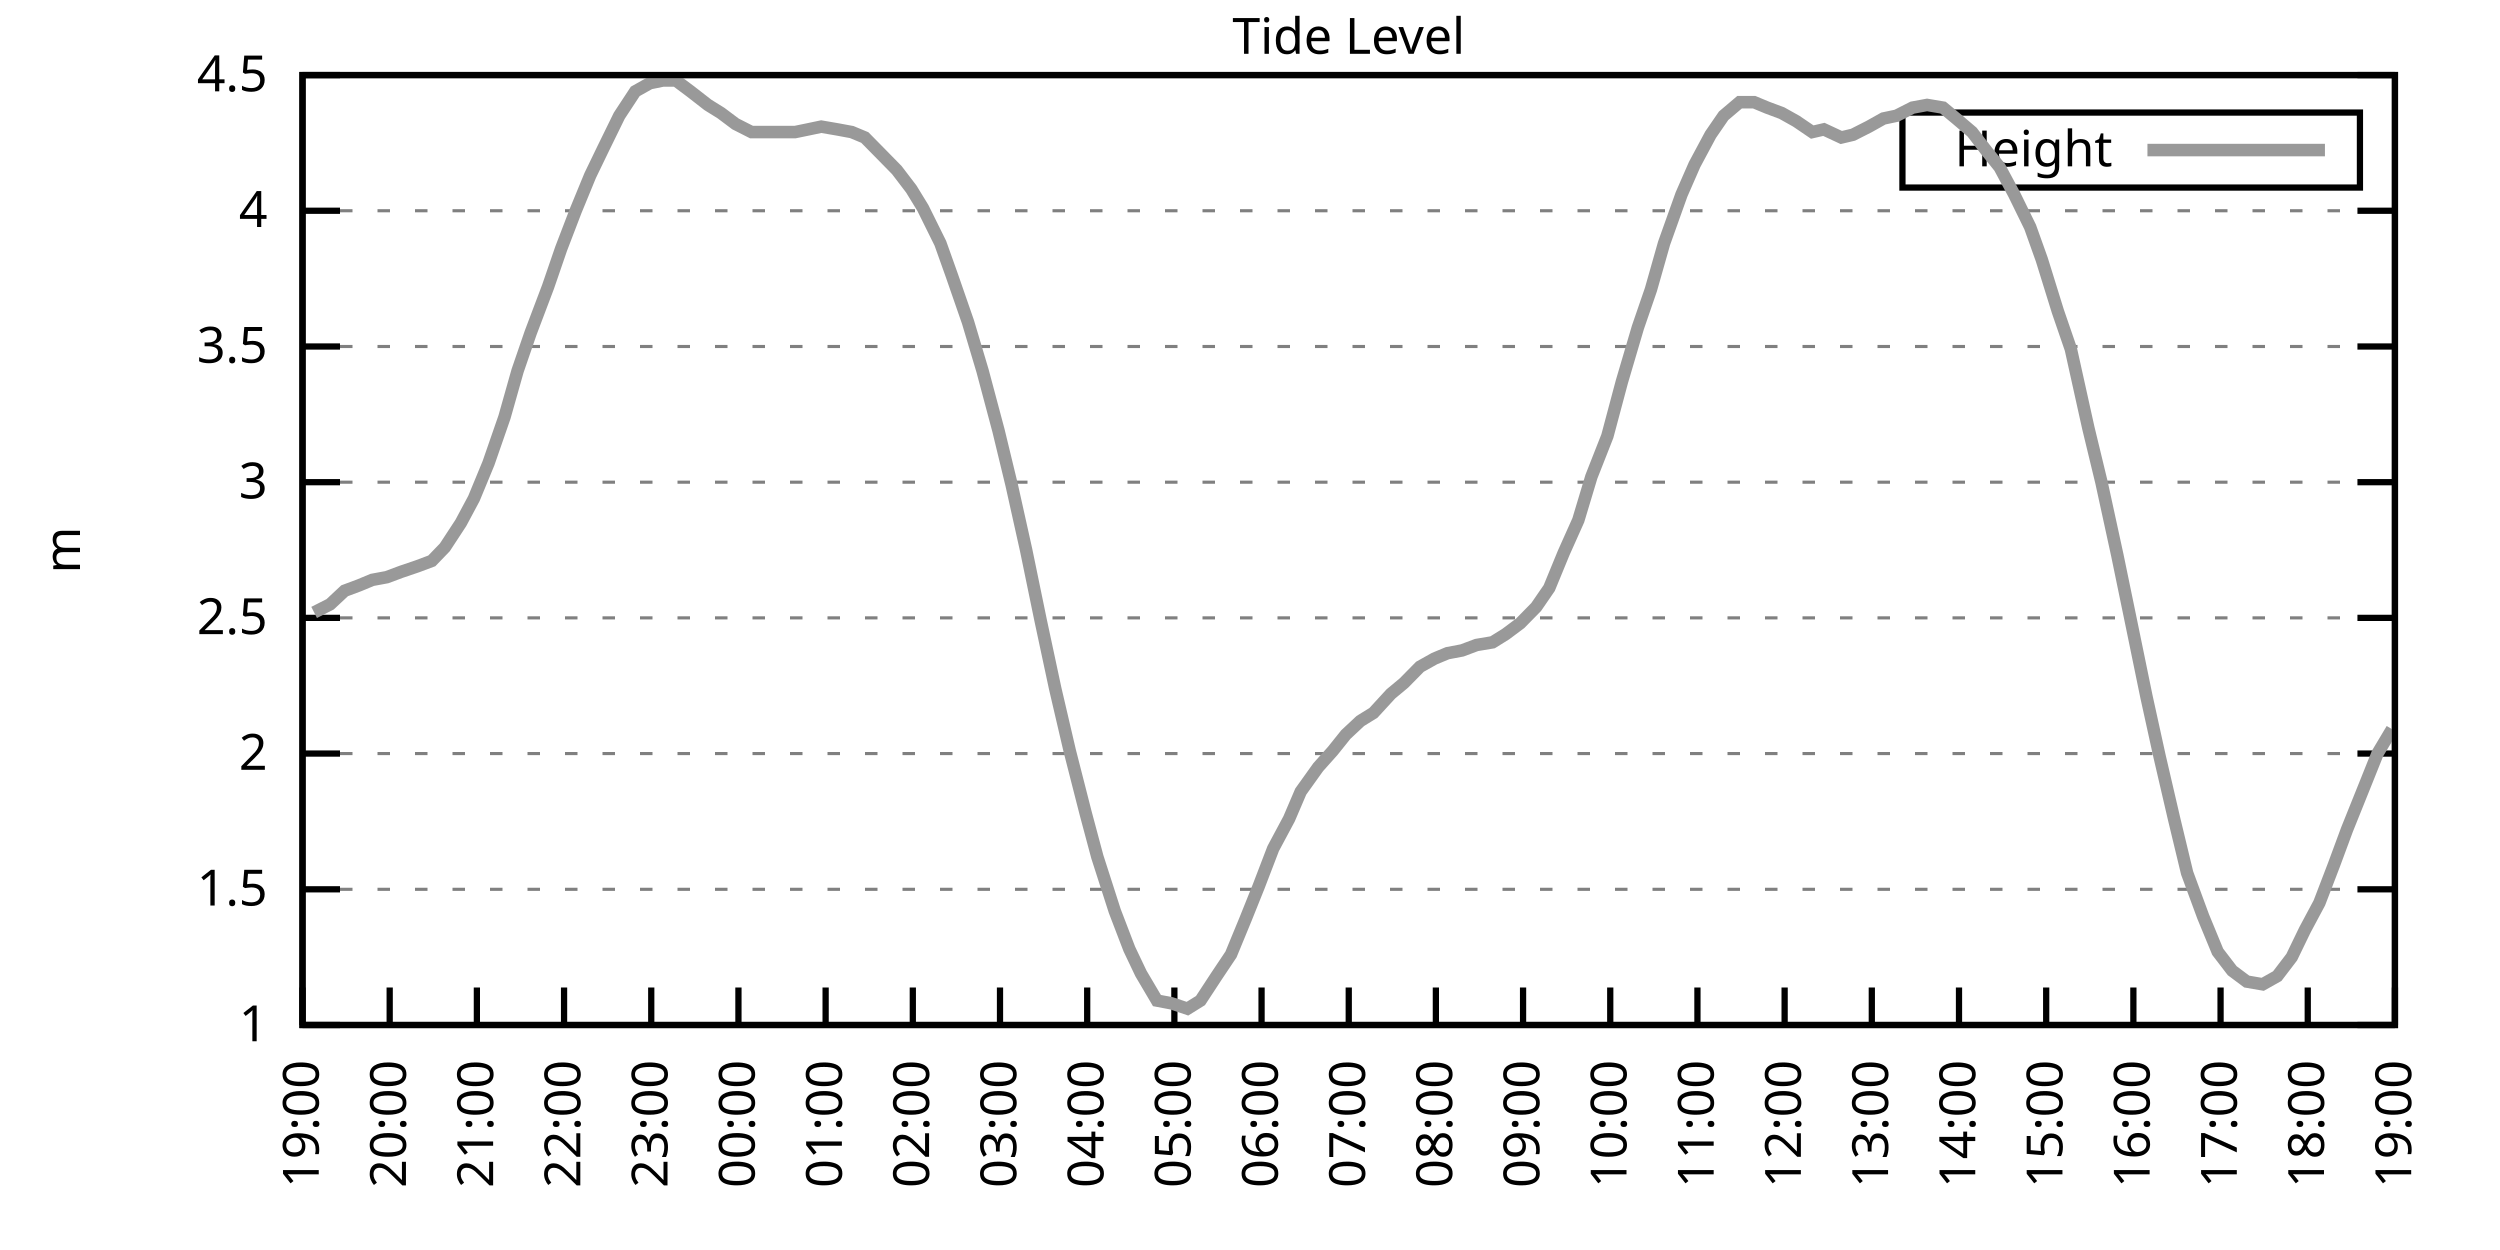
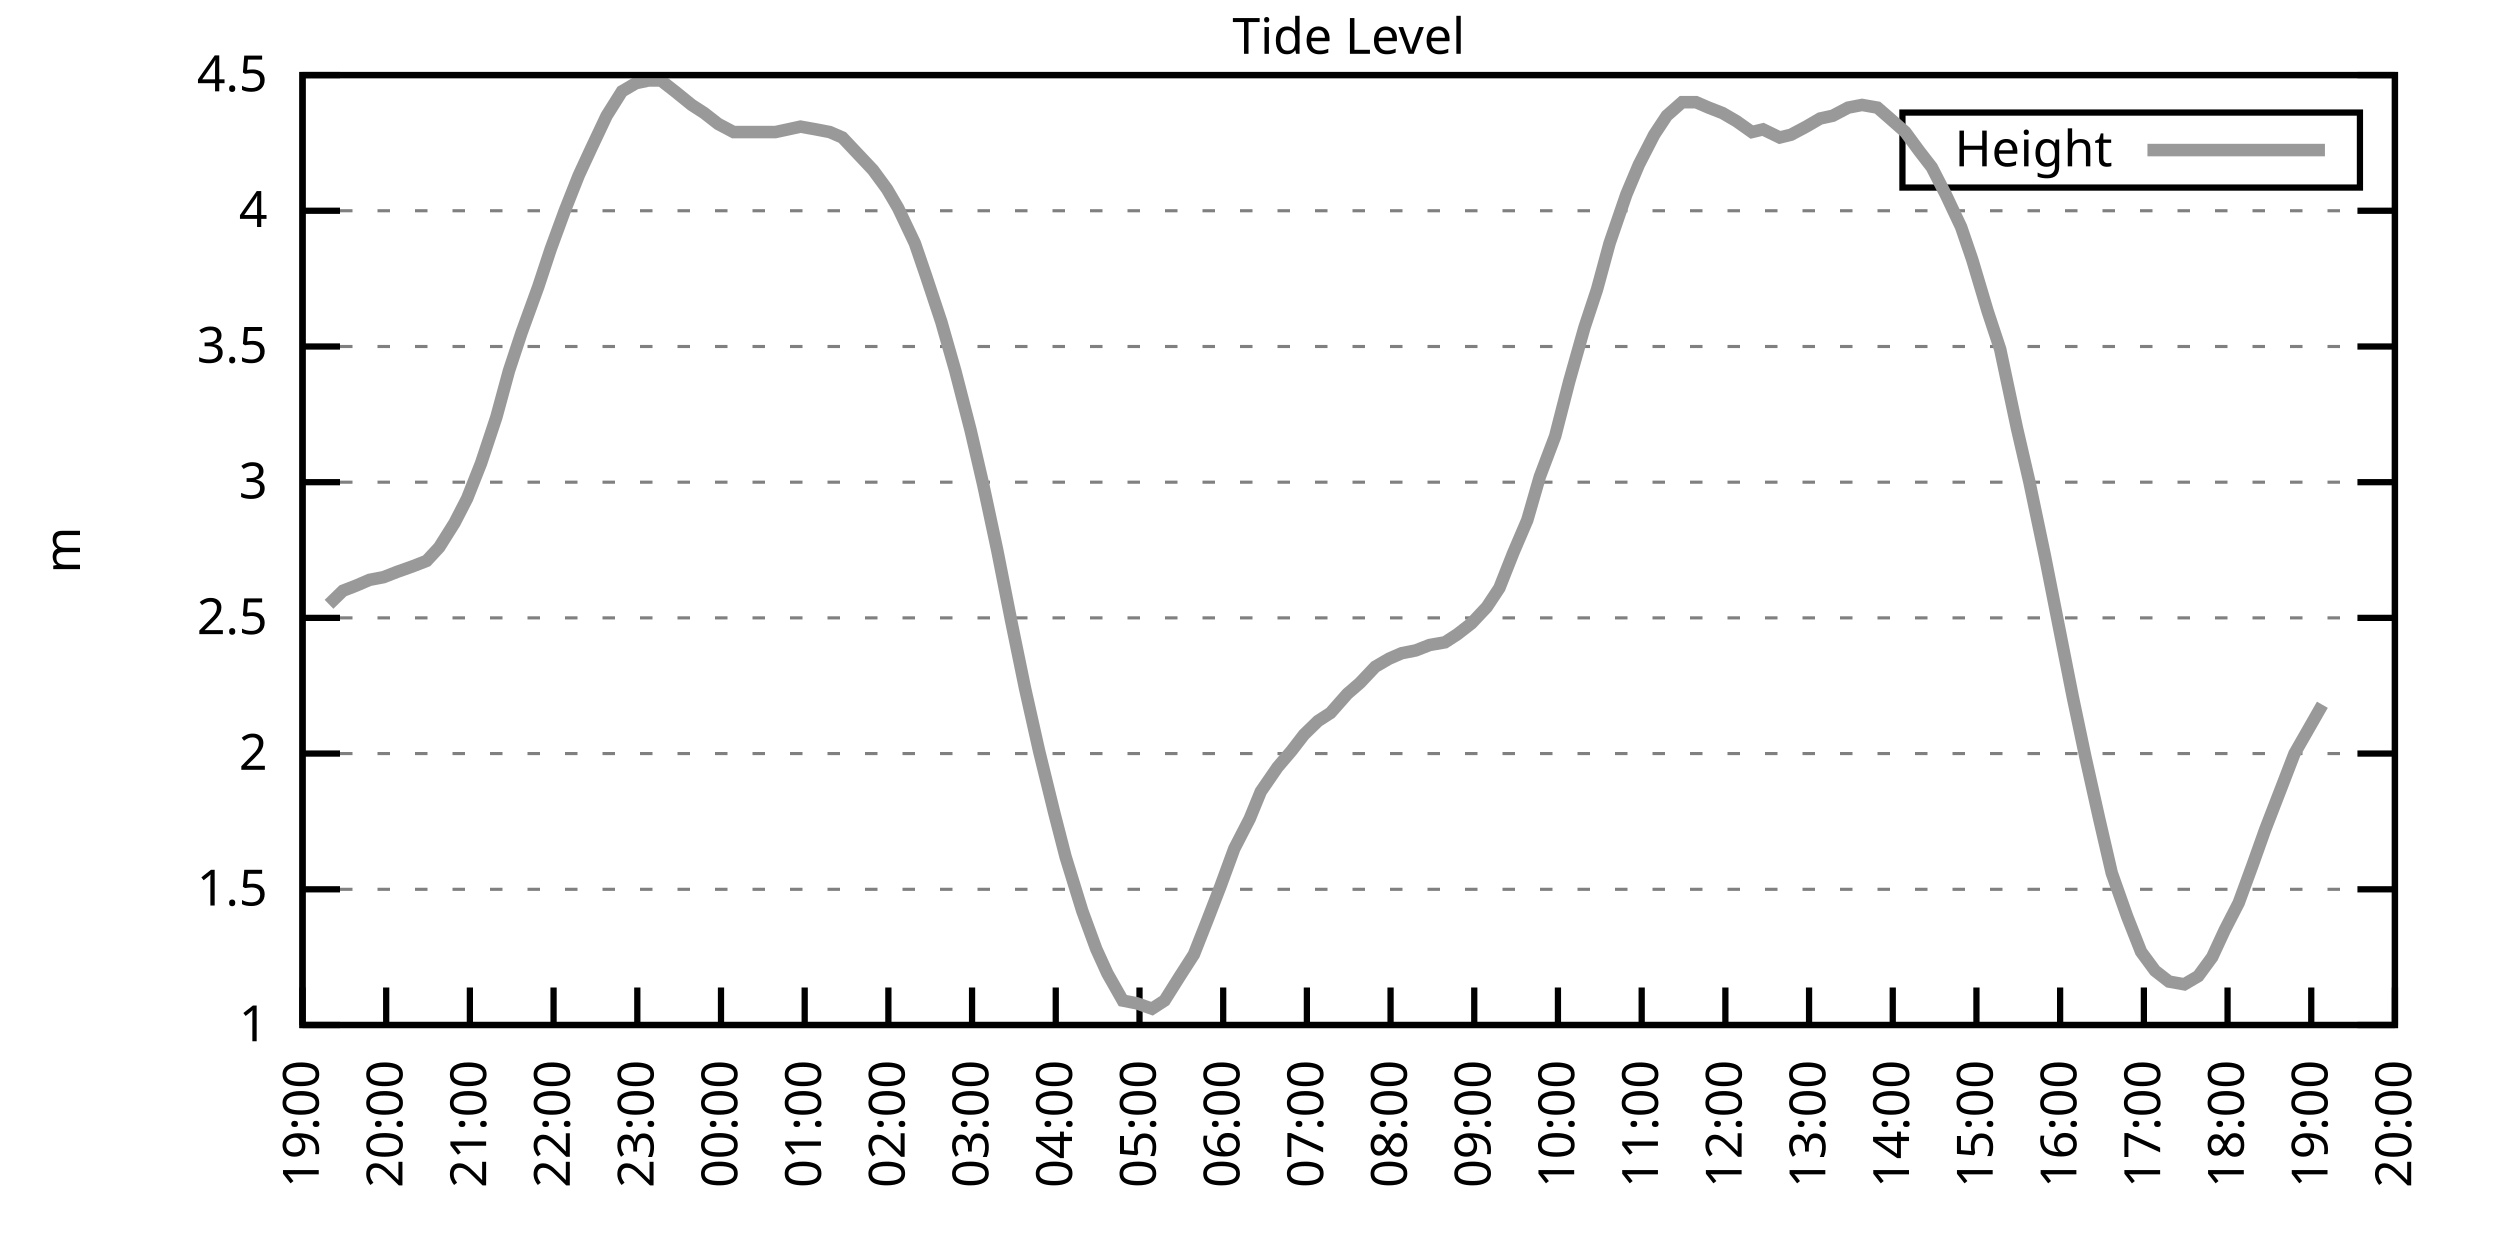
<svg xmlns="http://www.w3.org/2000/svg" xmlns:xlink="http://www.w3.org/1999/xlink" width="400" height="200" viewBox="0 0 400 200">
  <g id="gnuplot_canvas">
    <rect x="0" y="0" width="400" height="200" fill="none" />
    <defs>
      <circle id="gpDot" r="0.5" stroke-width="0.5" stroke="currentColor" />
      <path id="gpPt0" stroke-width="0.333" stroke="currentColor" d="M-1,0 h2 M0,-1 v2" />
      <path id="gpPt1" stroke-width="0.333" stroke="currentColor" d="M-1,-1 L1,1 M1,-1 L-1,1" />
      <path id="gpPt2" stroke-width="0.333" stroke="currentColor" d="M-1,0 L1,0 M0,-1 L0,1 M-1,-1 L1,1 M-1,1 L1,-1" />
      <rect id="gpPt3" stroke-width="0.333" stroke="currentColor" x="-1" y="-1" width="2" height="2" />
      <rect id="gpPt4" stroke-width="0.333" stroke="currentColor" fill="currentColor" x="-1" y="-1" width="2" height="2" />
      <circle id="gpPt5" stroke-width="0.333" stroke="currentColor" cx="0" cy="0" r="1" />
      <use xlink:href="#gpPt5" id="gpPt6" fill="currentColor" stroke="none" />
      <path id="gpPt7" stroke-width="0.333" stroke="currentColor" d="M0,-1.33 L-1.33,0.67 L1.33,0.67 z" />
      <use xlink:href="#gpPt7" id="gpPt8" fill="currentColor" stroke="none" />
      <use xlink:href="#gpPt7" id="gpPt9" stroke="currentColor" transform="rotate(180)" />
      <use xlink:href="#gpPt9" id="gpPt10" fill="currentColor" stroke="none" />
      <use xlink:href="#gpPt3" id="gpPt11" stroke="currentColor" transform="rotate(45)" />
      <use xlink:href="#gpPt11" id="gpPt12" fill="currentColor" stroke="none" />
      <path id="gpPt13" stroke-width="0.333" stroke="currentColor" d="M0,1.330 L1.265,0.411 L0.782,-1.067 L-0.782,-1.076 L-1.265,0.411 z" />
      <use xlink:href="#gpPt13" id="gpPt14" fill="currentColor" stroke="none" />
      <filter id="textbox" filterUnits="objectBoundingBox" x="0" y="0" height="1" width="1">
        <feFlood flood-color="white" flood-opacity="1" result="bgnd" />
        <feComposite in="SourceGraphic" in2="bgnd" operator="atop" />
      </filter>
      <filter id="greybox" filterUnits="objectBoundingBox" x="0" y="0" height="1" width="1">
        <feFlood flood-color="lightgrey" flood-opacity="1" result="grey" />
        <feComposite in="SourceGraphic" in2="grey" operator="atop" />
      </filter>
    </defs>
    <g fill="none" color="white" stroke="currentColor" stroke-width="1.00" stroke-linecap="butt" stroke-linejoin="miter">
</g>
    <g fill="none" color="black" stroke="currentColor" stroke-width="1.00" stroke-linecap="butt" stroke-linejoin="miter">
      <g stroke="none" shape-rendering="crispEdges">
        <polygon fill="rgb(255, 255, 255)" points="48.40,164.00 383.18,164.00 383.18,12.02 48.40,12.02 " />
      </g>
    </g>
    <g fill="none" color="black" stroke="currentColor" stroke-width="1.00" stroke-linecap="butt" stroke-linejoin="miter">
</g>
    <g fill="none" color="black" stroke="black" stroke-width="0.50" stroke-linecap="butt" stroke-linejoin="miter">
</g>
    <g fill="none" color="gray" stroke="currentColor" stroke-width="0.50" stroke-linecap="butt" stroke-linejoin="miter">
      <path stroke="gray" stroke-dasharray="2,4" class="gridline" d="M48.40,164.00 L383.19,164.00  " />
    </g>
    <g fill="none" color="gray" stroke="gray" stroke-width="1.00" stroke-linecap="butt" stroke-linejoin="miter">
</g>
    <g fill="none" color="black" stroke="currentColor" stroke-width="1.00" stroke-linecap="butt" stroke-linejoin="miter">
      <path stroke="black" d="M48.40,164.00 L54.40,164.00 M383.19,164.00 L377.19,164.00  " />
      <g transform="translate(42.80,166.60)" stroke="none" fill="black" font-family="Sans" font-size="8.00" text-anchor="end">
        <text>
          <tspan font-family="Sans"> 1</tspan>
        </text>
      </g>
    </g>
    <g fill="none" color="black" stroke="currentColor" stroke-width="1.00" stroke-linecap="butt" stroke-linejoin="miter">
</g>
    <g fill="none" color="black" stroke="black" stroke-width="0.50" stroke-linecap="butt" stroke-linejoin="miter">
</g>
    <g fill="none" color="gray" stroke="currentColor" stroke-width="0.50" stroke-linecap="butt" stroke-linejoin="miter">
      <path stroke="gray" stroke-dasharray="2,4" class="gridline" d="M48.40,142.29 L383.19,142.29  " />
    </g>
    <g fill="none" color="gray" stroke="gray" stroke-width="1.00" stroke-linecap="butt" stroke-linejoin="miter">
</g>
    <g fill="none" color="black" stroke="currentColor" stroke-width="1.00" stroke-linecap="butt" stroke-linejoin="miter">
      <path stroke="black" d="M48.40,142.29 L54.40,142.29 M383.19,142.29 L377.19,142.29  " />
      <g transform="translate(42.80,144.89)" stroke="none" fill="black" font-family="Sans" font-size="8.00" text-anchor="end">
        <text>
          <tspan font-family="Sans"> 1.5</tspan>
        </text>
      </g>
    </g>
    <g fill="none" color="black" stroke="currentColor" stroke-width="1.00" stroke-linecap="butt" stroke-linejoin="miter">
</g>
    <g fill="none" color="black" stroke="black" stroke-width="0.50" stroke-linecap="butt" stroke-linejoin="miter">
</g>
    <g fill="none" color="gray" stroke="currentColor" stroke-width="0.50" stroke-linecap="butt" stroke-linejoin="miter">
      <path stroke="gray" stroke-dasharray="2,4" class="gridline" d="M48.40,120.57 L383.19,120.57  " />
    </g>
    <g fill="none" color="gray" stroke="gray" stroke-width="1.00" stroke-linecap="butt" stroke-linejoin="miter">
</g>
    <g fill="none" color="black" stroke="currentColor" stroke-width="1.00" stroke-linecap="butt" stroke-linejoin="miter">
      <path stroke="black" d="M48.40,120.57 L54.40,120.57 M383.19,120.57 L377.19,120.57  " />
      <g transform="translate(42.80,123.17)" stroke="none" fill="black" font-family="Sans" font-size="8.00" text-anchor="end">
        <text>
          <tspan font-family="Sans"> 2</tspan>
        </text>
      </g>
    </g>
    <g fill="none" color="black" stroke="currentColor" stroke-width="1.00" stroke-linecap="butt" stroke-linejoin="miter">
</g>
    <g fill="none" color="black" stroke="black" stroke-width="0.50" stroke-linecap="butt" stroke-linejoin="miter">
</g>
    <g fill="none" color="gray" stroke="currentColor" stroke-width="0.50" stroke-linecap="butt" stroke-linejoin="miter">
      <path stroke="gray" stroke-dasharray="2,4" class="gridline" d="M48.40,98.86 L383.19,98.86  " />
    </g>
    <g fill="none" color="gray" stroke="gray" stroke-width="1.00" stroke-linecap="butt" stroke-linejoin="miter">
</g>
    <g fill="none" color="black" stroke="currentColor" stroke-width="1.00" stroke-linecap="butt" stroke-linejoin="miter">
      <path stroke="black" d="M48.40,98.86 L54.40,98.86 M383.19,98.86 L377.19,98.86  " />
      <g transform="translate(42.80,101.46)" stroke="none" fill="black" font-family="Sans" font-size="8.00" text-anchor="end">
        <text>
          <tspan font-family="Sans"> 2.5</tspan>
        </text>
      </g>
    </g>
    <g fill="none" color="black" stroke="currentColor" stroke-width="1.00" stroke-linecap="butt" stroke-linejoin="miter">
</g>
    <g fill="none" color="black" stroke="black" stroke-width="0.50" stroke-linecap="butt" stroke-linejoin="miter">
</g>
    <g fill="none" color="gray" stroke="currentColor" stroke-width="0.50" stroke-linecap="butt" stroke-linejoin="miter">
      <path stroke="gray" stroke-dasharray="2,4" class="gridline" d="M48.40,77.15 L383.19,77.15  " />
    </g>
    <g fill="none" color="gray" stroke="gray" stroke-width="1.00" stroke-linecap="butt" stroke-linejoin="miter">
</g>
    <g fill="none" color="black" stroke="currentColor" stroke-width="1.00" stroke-linecap="butt" stroke-linejoin="miter">
      <path stroke="black" d="M48.40,77.15 L54.40,77.15 M383.19,77.15 L377.19,77.15  " />
      <g transform="translate(42.80,79.75)" stroke="none" fill="black" font-family="Sans" font-size="8.00" text-anchor="end">
        <text>
          <tspan font-family="Sans"> 3</tspan>
        </text>
      </g>
    </g>
    <g fill="none" color="black" stroke="currentColor" stroke-width="1.00" stroke-linecap="butt" stroke-linejoin="miter">
</g>
    <g fill="none" color="black" stroke="black" stroke-width="0.50" stroke-linecap="butt" stroke-linejoin="miter">
</g>
    <g fill="none" color="gray" stroke="currentColor" stroke-width="0.50" stroke-linecap="butt" stroke-linejoin="miter">
      <path stroke="gray" stroke-dasharray="2,4" class="gridline" d="M48.40,55.44 L383.19,55.44  " />
    </g>
    <g fill="none" color="gray" stroke="gray" stroke-width="1.00" stroke-linecap="butt" stroke-linejoin="miter">
</g>
    <g fill="none" color="black" stroke="currentColor" stroke-width="1.00" stroke-linecap="butt" stroke-linejoin="miter">
      <path stroke="black" d="M48.40,55.44 L54.40,55.44 M383.19,55.44 L377.19,55.44  " />
      <g transform="translate(42.80,58.04)" stroke="none" fill="black" font-family="Sans" font-size="8.00" text-anchor="end">
        <text>
          <tspan font-family="Sans"> 3.5</tspan>
        </text>
      </g>
    </g>
    <g fill="none" color="black" stroke="currentColor" stroke-width="1.00" stroke-linecap="butt" stroke-linejoin="miter">
</g>
    <g fill="none" color="black" stroke="black" stroke-width="0.50" stroke-linecap="butt" stroke-linejoin="miter">
</g>
    <g fill="none" color="gray" stroke="currentColor" stroke-width="0.50" stroke-linecap="butt" stroke-linejoin="miter">
      <path stroke="gray" stroke-dasharray="2,4" class="gridline" d="M48.40,33.72 L383.19,33.72  " />
    </g>
    <g fill="none" color="gray" stroke="gray" stroke-width="1.00" stroke-linecap="butt" stroke-linejoin="miter">
</g>
    <g fill="none" color="black" stroke="currentColor" stroke-width="1.00" stroke-linecap="butt" stroke-linejoin="miter">
      <path stroke="black" d="M48.40,33.72 L54.40,33.72 M383.19,33.72 L377.19,33.72  " />
      <g transform="translate(42.80,36.32)" stroke="none" fill="black" font-family="Sans" font-size="8.00" text-anchor="end">
        <text>
          <tspan font-family="Sans"> 4</tspan>
        </text>
      </g>
    </g>
    <g fill="none" color="black" stroke="currentColor" stroke-width="1.00" stroke-linecap="butt" stroke-linejoin="miter">
</g>
    <g fill="none" color="black" stroke="black" stroke-width="0.50" stroke-linecap="butt" stroke-linejoin="miter">
</g>
    <g fill="none" color="gray" stroke="currentColor" stroke-width="0.50" stroke-linecap="butt" stroke-linejoin="miter">
      <path stroke="gray" stroke-dasharray="2,4" class="gridline" d="M48.40,12.01 L383.19,12.01  " />
    </g>
    <g fill="none" color="gray" stroke="gray" stroke-width="1.00" stroke-linecap="butt" stroke-linejoin="miter">
</g>
    <g fill="none" color="black" stroke="currentColor" stroke-width="1.00" stroke-linecap="butt" stroke-linejoin="miter">
      <path stroke="black" d="M48.40,12.01 L54.40,12.01 M383.19,12.01 L377.19,12.01  " />
      <g transform="translate(42.80,14.61)" stroke="none" fill="black" font-family="Sans" font-size="8.00" text-anchor="end">
        <text>
          <tspan font-family="Sans"> 4.5</tspan>
        </text>
      </g>
    </g>
    <g fill="none" color="black" stroke="currentColor" stroke-width="1.00" stroke-linecap="butt" stroke-linejoin="miter">
      <path stroke="black" d="M48.40,164.00 L48.40,158.00  " />
      <g transform="translate(51.00,169.60) rotate(270.00)" stroke="none" fill="black" font-family="Sans" font-size="8.00" text-anchor="end">
        <text>
          <tspan font-family="Sans">19:00</tspan>
        </text>
      </g>
    </g>
    <g fill="none" color="black" stroke="currentColor" stroke-width="1.00" stroke-linecap="butt" stroke-linejoin="miter">
-       <path stroke="black" d="M62.35,164.00 L62.35,158.00  " />
-       <g transform="translate(64.95,169.60) rotate(270.00)" stroke="none" fill="black" font-family="Sans" font-size="8.00" text-anchor="end">
+       <path stroke="black" d="M61.79,164.00 L61.79,158.00  " />
+       <g transform="translate(64.39,169.60) rotate(270.00)" stroke="none" fill="black" font-family="Sans" font-size="8.00" text-anchor="end">
        <text>
          <tspan font-family="Sans">20:00</tspan>
        </text>
      </g>
    </g>
    <g fill="none" color="black" stroke="currentColor" stroke-width="1.00" stroke-linecap="butt" stroke-linejoin="miter">
-       <path stroke="black" d="M76.30,164.00 L76.30,158.00  " />
-       <g transform="translate(78.90,169.60) rotate(270.00)" stroke="none" fill="black" font-family="Sans" font-size="8.00" text-anchor="end">
+       <path stroke="black" d="M75.18,164.00 L75.18,158.00  " />
+       <g transform="translate(77.78,169.60) rotate(270.00)" stroke="none" fill="black" font-family="Sans" font-size="8.00" text-anchor="end">
        <text>
          <tspan font-family="Sans">21:00</tspan>
        </text>
      </g>
    </g>
    <g fill="none" color="black" stroke="currentColor" stroke-width="1.00" stroke-linecap="butt" stroke-linejoin="miter">
-       <path stroke="black" d="M90.25,164.00 L90.25,158.00  " />
-       <g transform="translate(92.85,169.60) rotate(270.00)" stroke="none" fill="black" font-family="Sans" font-size="8.00" text-anchor="end">
+       <path stroke="black" d="M88.57,164.00 L88.57,158.00  " />
+       <g transform="translate(91.17,169.60) rotate(270.00)" stroke="none" fill="black" font-family="Sans" font-size="8.00" text-anchor="end">
        <text>
          <tspan font-family="Sans">22:00</tspan>
        </text>
      </g>
    </g>
    <g fill="none" color="black" stroke="currentColor" stroke-width="1.00" stroke-linecap="butt" stroke-linejoin="miter">
-       <path stroke="black" d="M104.20,164.00 L104.20,158.00  " />
-       <g transform="translate(106.80,169.60) rotate(270.00)" stroke="none" fill="black" font-family="Sans" font-size="8.00" text-anchor="end">
+       <path stroke="black" d="M101.97,164.00 L101.97,158.00  " />
+       <g transform="translate(104.57,169.60) rotate(270.00)" stroke="none" fill="black" font-family="Sans" font-size="8.00" text-anchor="end">
        <text>
          <tspan font-family="Sans">23:00</tspan>
        </text>
      </g>
    </g>
    <g fill="none" color="black" stroke="currentColor" stroke-width="1.00" stroke-linecap="butt" stroke-linejoin="miter">
-       <path stroke="black" d="M118.15,164.00 L118.15,158.00  " />
-       <g transform="translate(120.75,169.60) rotate(270.00)" stroke="none" fill="black" font-family="Sans" font-size="8.00" text-anchor="end">
+       <path stroke="black" d="M115.36,164.00 L115.36,158.00  " />
+       <g transform="translate(117.96,169.60) rotate(270.00)" stroke="none" fill="black" font-family="Sans" font-size="8.00" text-anchor="end">
        <text>
          <tspan font-family="Sans">00:00</tspan>
        </text>
      </g>
    </g>
    <g fill="none" color="black" stroke="currentColor" stroke-width="1.00" stroke-linecap="butt" stroke-linejoin="miter">
-       <path stroke="black" d="M132.10,164.00 L132.10,158.00  " />
-       <g transform="translate(134.70,169.60) rotate(270.00)" stroke="none" fill="black" font-family="Sans" font-size="8.00" text-anchor="end">
+       <path stroke="black" d="M128.75,164.00 L128.75,158.00  " />
+       <g transform="translate(131.35,169.60) rotate(270.00)" stroke="none" fill="black" font-family="Sans" font-size="8.00" text-anchor="end">
        <text>
          <tspan font-family="Sans">01:00</tspan>
        </text>
      </g>
    </g>
    <g fill="none" color="black" stroke="currentColor" stroke-width="1.00" stroke-linecap="butt" stroke-linejoin="miter">
-       <path stroke="black" d="M146.05,164.00 L146.05,158.00  " />
-       <g transform="translate(148.65,169.60) rotate(270.00)" stroke="none" fill="black" font-family="Sans" font-size="8.00" text-anchor="end">
+       <path stroke="black" d="M142.14,164.00 L142.14,158.00  " />
+       <g transform="translate(144.74,169.60) rotate(270.00)" stroke="none" fill="black" font-family="Sans" font-size="8.00" text-anchor="end">
        <text>
          <tspan font-family="Sans">02:00</tspan>
        </text>
      </g>
    </g>
    <g fill="none" color="black" stroke="currentColor" stroke-width="1.00" stroke-linecap="butt" stroke-linejoin="miter">
-       <path stroke="black" d="M160.00,164.00 L160.00,158.00  " />
-       <g transform="translate(162.60,169.60) rotate(270.00)" stroke="none" fill="black" font-family="Sans" font-size="8.00" text-anchor="end">
+       <path stroke="black" d="M155.53,164.00 L155.53,158.00  " />
+       <g transform="translate(158.13,169.60) rotate(270.00)" stroke="none" fill="black" font-family="Sans" font-size="8.00" text-anchor="end">
        <text>
          <tspan font-family="Sans">03:00</tspan>
        </text>
      </g>
    </g>
    <g fill="none" color="black" stroke="currentColor" stroke-width="1.00" stroke-linecap="butt" stroke-linejoin="miter">
-       <path stroke="black" d="M173.95,164.00 L173.95,158.00  " />
-       <g transform="translate(176.55,169.60) rotate(270.00)" stroke="none" fill="black" font-family="Sans" font-size="8.00" text-anchor="end">
+       <path stroke="black" d="M168.92,164.00 L168.92,158.00  " />
+       <g transform="translate(171.52,169.60) rotate(270.00)" stroke="none" fill="black" font-family="Sans" font-size="8.00" text-anchor="end">
        <text>
          <tspan font-family="Sans">04:00</tspan>
        </text>
      </g>
    </g>
    <g fill="none" color="black" stroke="currentColor" stroke-width="1.00" stroke-linecap="butt" stroke-linejoin="miter">
-       <path stroke="black" d="M187.90,164.00 L187.90,158.00  " />
-       <g transform="translate(190.50,169.60) rotate(270.00)" stroke="none" fill="black" font-family="Sans" font-size="8.00" text-anchor="end">
+       <path stroke="black" d="M182.32,164.00 L182.32,158.00  " />
+       <g transform="translate(184.92,169.60) rotate(270.00)" stroke="none" fill="black" font-family="Sans" font-size="8.00" text-anchor="end">
        <text>
          <tspan font-family="Sans">05:00</tspan>
        </text>
      </g>
    </g>
    <g fill="none" color="black" stroke="currentColor" stroke-width="1.00" stroke-linecap="butt" stroke-linejoin="miter">
-       <path stroke="black" d="M201.85,164.00 L201.85,158.00  " />
-       <g transform="translate(204.45,169.60) rotate(270.00)" stroke="none" fill="black" font-family="Sans" font-size="8.00" text-anchor="end">
+       <path stroke="black" d="M195.71,164.00 L195.71,158.00  " />
+       <g transform="translate(198.31,169.60) rotate(270.00)" stroke="none" fill="black" font-family="Sans" font-size="8.00" text-anchor="end">
        <text>
          <tspan font-family="Sans">06:00</tspan>
        </text>
      </g>
    </g>
    <g fill="none" color="black" stroke="currentColor" stroke-width="1.00" stroke-linecap="butt" stroke-linejoin="miter">
-       <path stroke="black" d="M215.80,164.00 L215.80,158.00  " />
-       <g transform="translate(218.40,169.60) rotate(270.00)" stroke="none" fill="black" font-family="Sans" font-size="8.00" text-anchor="end">
+       <path stroke="black" d="M209.10,164.00 L209.10,158.00  " />
+       <g transform="translate(211.70,169.60) rotate(270.00)" stroke="none" fill="black" font-family="Sans" font-size="8.00" text-anchor="end">
        <text>
          <tspan font-family="Sans">07:00</tspan>
        </text>
      </g>
    </g>
    <g fill="none" color="black" stroke="currentColor" stroke-width="1.00" stroke-linecap="butt" stroke-linejoin="miter">
-       <path stroke="black" d="M229.74,164.00 L229.74,158.00  " />
-       <g transform="translate(232.34,169.60) rotate(270.00)" stroke="none" fill="black" font-family="Sans" font-size="8.00" text-anchor="end">
+       <path stroke="black" d="M222.49,164.00 L222.49,158.00  " />
+       <g transform="translate(225.09,169.60) rotate(270.00)" stroke="none" fill="black" font-family="Sans" font-size="8.00" text-anchor="end">
        <text>
          <tspan font-family="Sans">08:00</tspan>
        </text>
      </g>
    </g>
    <g fill="none" color="black" stroke="currentColor" stroke-width="1.00" stroke-linecap="butt" stroke-linejoin="miter">
-       <path stroke="black" d="M243.69,164.00 L243.69,158.00  " />
-       <g transform="translate(246.29,169.60) rotate(270.00)" stroke="none" fill="black" font-family="Sans" font-size="8.00" text-anchor="end">
+       <path stroke="black" d="M235.88,164.00 L235.88,158.00  " />
+       <g transform="translate(238.48,169.60) rotate(270.00)" stroke="none" fill="black" font-family="Sans" font-size="8.00" text-anchor="end">
        <text>
          <tspan font-family="Sans">09:00</tspan>
        </text>
      </g>
    </g>
    <g fill="none" color="black" stroke="currentColor" stroke-width="1.00" stroke-linecap="butt" stroke-linejoin="miter">
-       <path stroke="black" d="M257.64,164.00 L257.64,158.00  " />
-       <g transform="translate(260.24,169.60) rotate(270.00)" stroke="none" fill="black" font-family="Sans" font-size="8.00" text-anchor="end">
+       <path stroke="black" d="M249.27,164.00 L249.27,158.00  " />
+       <g transform="translate(251.87,169.60) rotate(270.00)" stroke="none" fill="black" font-family="Sans" font-size="8.00" text-anchor="end">
        <text>
          <tspan font-family="Sans">10:00</tspan>
        </text>
      </g>
    </g>
    <g fill="none" color="black" stroke="currentColor" stroke-width="1.00" stroke-linecap="butt" stroke-linejoin="miter">
-       <path stroke="black" d="M271.59,164.00 L271.59,158.00  " />
-       <g transform="translate(274.19,169.60) rotate(270.00)" stroke="none" fill="black" font-family="Sans" font-size="8.00" text-anchor="end">
+       <path stroke="black" d="M262.67,164.00 L262.67,158.00  " />
+       <g transform="translate(265.27,169.60) rotate(270.00)" stroke="none" fill="black" font-family="Sans" font-size="8.00" text-anchor="end">
        <text>
          <tspan font-family="Sans">11:00</tspan>
        </text>
      </g>
    </g>
    <g fill="none" color="black" stroke="currentColor" stroke-width="1.00" stroke-linecap="butt" stroke-linejoin="miter">
-       <path stroke="black" d="M285.54,164.00 L285.54,158.00  " />
-       <g transform="translate(288.14,169.60) rotate(270.00)" stroke="none" fill="black" font-family="Sans" font-size="8.00" text-anchor="end">
+       <path stroke="black" d="M276.06,164.00 L276.06,158.00  " />
+       <g transform="translate(278.66,169.60) rotate(270.00)" stroke="none" fill="black" font-family="Sans" font-size="8.00" text-anchor="end">
        <text>
          <tspan font-family="Sans">12:00</tspan>
        </text>
      </g>
    </g>
    <g fill="none" color="black" stroke="currentColor" stroke-width="1.00" stroke-linecap="butt" stroke-linejoin="miter">
-       <path stroke="black" d="M299.49,164.00 L299.49,158.00  " />
-       <g transform="translate(302.09,169.60) rotate(270.00)" stroke="none" fill="black" font-family="Sans" font-size="8.00" text-anchor="end">
+       <path stroke="black" d="M289.45,164.00 L289.45,158.00  " />
+       <g transform="translate(292.05,169.60) rotate(270.00)" stroke="none" fill="black" font-family="Sans" font-size="8.00" text-anchor="end">
        <text>
          <tspan font-family="Sans">13:00</tspan>
        </text>
      </g>
    </g>
    <g fill="none" color="black" stroke="currentColor" stroke-width="1.00" stroke-linecap="butt" stroke-linejoin="miter">
-       <path stroke="black" d="M313.44,164.00 L313.44,158.00  " />
-       <g transform="translate(316.04,169.60) rotate(270.00)" stroke="none" fill="black" font-family="Sans" font-size="8.00" text-anchor="end">
+       <path stroke="black" d="M302.84,164.00 L302.84,158.00  " />
+       <g transform="translate(305.44,169.60) rotate(270.00)" stroke="none" fill="black" font-family="Sans" font-size="8.00" text-anchor="end">
        <text>
          <tspan font-family="Sans">14:00</tspan>
        </text>
      </g>
    </g>
    <g fill="none" color="black" stroke="currentColor" stroke-width="1.00" stroke-linecap="butt" stroke-linejoin="miter">
-       <path stroke="black" d="M327.39,164.00 L327.39,158.00  " />
-       <g transform="translate(329.99,169.60) rotate(270.00)" stroke="none" fill="black" font-family="Sans" font-size="8.00" text-anchor="end">
+       <path stroke="black" d="M316.23,164.00 L316.23,158.00  " />
+       <g transform="translate(318.83,169.60) rotate(270.00)" stroke="none" fill="black" font-family="Sans" font-size="8.00" text-anchor="end">
        <text>
          <tspan font-family="Sans">15:00</tspan>
        </text>
      </g>
    </g>
    <g fill="none" color="black" stroke="currentColor" stroke-width="1.00" stroke-linecap="butt" stroke-linejoin="miter">
-       <path stroke="black" d="M341.34,164.00 L341.34,158.00  " />
-       <g transform="translate(343.94,169.60) rotate(270.00)" stroke="none" fill="black" font-family="Sans" font-size="8.00" text-anchor="end">
+       <path stroke="black" d="M329.62,164.00 L329.62,158.00  " />
+       <g transform="translate(332.22,169.60) rotate(270.00)" stroke="none" fill="black" font-family="Sans" font-size="8.00" text-anchor="end">
        <text>
          <tspan font-family="Sans">16:00</tspan>
        </text>
      </g>
    </g>
    <g fill="none" color="black" stroke="currentColor" stroke-width="1.00" stroke-linecap="butt" stroke-linejoin="miter">
-       <path stroke="black" d="M355.29,164.00 L355.29,158.00  " />
-       <g transform="translate(357.89,169.60) rotate(270.00)" stroke="none" fill="black" font-family="Sans" font-size="8.00" text-anchor="end">
+       <path stroke="black" d="M343.02,164.00 L343.02,158.00  " />
+       <g transform="translate(345.62,169.60) rotate(270.00)" stroke="none" fill="black" font-family="Sans" font-size="8.00" text-anchor="end">
        <text>
          <tspan font-family="Sans">17:00</tspan>
        </text>
      </g>
    </g>
    <g fill="none" color="black" stroke="currentColor" stroke-width="1.00" stroke-linecap="butt" stroke-linejoin="miter">
-       <path stroke="black" d="M369.24,164.00 L369.24,158.00  " />
-       <g transform="translate(371.84,169.60) rotate(270.00)" stroke="none" fill="black" font-family="Sans" font-size="8.00" text-anchor="end">
+       <path stroke="black" d="M356.41,164.00 L356.41,158.00  " />
+       <g transform="translate(359.01,169.60) rotate(270.00)" stroke="none" fill="black" font-family="Sans" font-size="8.00" text-anchor="end">
        <text>
          <tspan font-family="Sans">18:00</tspan>
+         </text>
+       </g>
+     </g>
+     <g fill="none" color="black" stroke="currentColor" stroke-width="1.00" stroke-linecap="butt" stroke-linejoin="miter">
+       <path stroke="black" d="M369.80,164.00 L369.80,158.00  " />
+       <g transform="translate(372.40,169.60) rotate(270.00)" stroke="none" fill="black" font-family="Sans" font-size="8.00" text-anchor="end">
+         <text>
+           <tspan font-family="Sans">19:00</tspan>
        </text>
      </g>
    </g>
    <g fill="none" color="black" stroke="currentColor" stroke-width="1.00" stroke-linecap="butt" stroke-linejoin="miter">
      <path stroke="black" d="M383.19,164.00 L383.19,158.00  " />
      <g transform="translate(385.79,169.60) rotate(270.00)" stroke="none" fill="black" font-family="Sans" font-size="8.00" text-anchor="end">
        <text>
-           <tspan font-family="Sans">19:00</tspan>
+           <tspan font-family="Sans">20:00</tspan>
        </text>
      </g>
    </g>
    <g fill="none" color="black" stroke="currentColor" stroke-width="1.00" stroke-linecap="butt" stroke-linejoin="miter">
</g>
    <g fill="none" color="black" stroke="currentColor" stroke-width="1.00" stroke-linecap="butt" stroke-linejoin="miter">
      <path stroke="black" d="M48.40,12.01 L48.40,164.00 L383.19,164.00 L383.19,12.01 L48.40,12.01 Z  " />
    </g>
    <g fill="none" color="black" stroke="currentColor" stroke-width="1.00" stroke-linecap="butt" stroke-linejoin="miter">
</g>
    <g fill="none" color="black" stroke="currentColor" stroke-width="1.00" stroke-linecap="butt" stroke-linejoin="miter">
      <path stroke="black" d="M304.39,30.01 L304.39,18.01 L377.59,18.01 L377.59,30.01 L304.39,30.01 Z  " />
    </g>
    <g id="Tide_level_plot_1">
      <g fill="none" color="white" stroke="black" stroke-width="2.00" stroke-linecap="butt" stroke-linejoin="miter">
</g>
      <g fill="none" color="black" stroke="currentColor" stroke-width="2.00" stroke-linecap="butt" stroke-linejoin="miter">
        <g transform="translate(337.99,26.61)" stroke="none" fill="black" font-family="Sans" font-size="8.00" text-anchor="end">
          <text>
            <tspan font-family="Sans">Height</tspan>
          </text>
        </g>
      </g>
      <g fill="none" color="black" stroke="currentColor" stroke-width="2.00" stroke-linecap="butt" stroke-linejoin="miter">
-         <path stroke="rgb(153, 153, 153)" d="M343.59,24.01 L371.99,24.01 M50.26,97.99 L52.82,96.69 L55.14,94.52 L57.47,93.65 L59.56,92.78 L61.88,92.35   L64.21,91.48 L66.77,90.61 L69.09,89.74 L71.18,87.57 L73.74,83.66 L75.83,79.75 L78.16,74.11 L80.72,66.73   L82.81,59.34 L84.90,53.26 L87.69,45.88 L89.78,39.80 L92.11,33.72 L94.43,28.08 L96.53,23.73 L99.08,18.52   L101.64,14.62 L103.97,13.31 L106.06,12.88 L108.15,12.88 L110.48,14.62 L113.27,16.79 L115.36,18.09 L117.68,19.83   L120.24,21.13 L122.33,21.13 L124.89,21.13 L127.22,21.13 L129.31,20.70 L131.40,20.26 L133.96,20.70 L136.28,21.13   L138.37,22.00 L140.93,24.60 L143.49,27.21 L145.81,30.25 L147.67,33.29 L150.46,38.93 L152.32,44.15 L154.88,51.53   L157.21,59.34 L159.76,68.90 L161.86,77.58 L164.18,88.00 L166.51,99.30 L168.83,110.15 L171.16,120.14 L173.71,130.13   L175.57,137.08 L178.36,145.76 L180.69,151.84 L182.55,155.75 L185.11,160.09 L187.43,160.53 L189.99,161.39 L192.08,160.09   L194.64,156.18 L196.96,152.71 L199.29,147.06 L201.38,141.85 L203.71,135.77 L206.26,131.00 L208.12,126.65 L210.91,122.75   L213.24,120.14 L215.33,117.53 L217.65,115.36 L219.75,114.06 L222.54,111.02 L224.63,109.28 L227.19,106.68 L229.51,105.38   L231.60,104.51 L233.93,104.07 L236.25,103.20 L238.81,102.77 L240.90,101.47 L243.23,99.73 L245.79,97.12 L247.88,94.08   L250.20,88.44 L252.53,83.23 L254.62,76.28 L257.18,69.77 L259.50,61.08 L262.06,52.40 L264.15,46.32 L266.25,38.93   L269.04,31.12 L271.13,26.34 L273.69,21.56 L275.78,18.52 L278.34,16.35 L280.66,16.35 L282.75,17.22 L285.08,18.09   L287.40,19.39 L289.96,21.13 L291.82,20.70 L294.61,22.00 L296.47,21.56 L299.03,20.26 L301.35,18.96 L303.44,18.52   L306.00,17.22 L308.33,16.79 L310.88,17.22 L312.98,18.96 L315.53,21.13 L317.86,24.17 L319.95,26.77 L322.28,31.12   L324.83,36.33 L326.69,41.54 L329.25,49.79 L331.34,55.87 L334.13,68.46 L336.23,77.15 L338.78,88.87 L341.11,100.16   L343.43,111.45 L345.53,121.01 L347.85,131.00 L349.94,139.68 L352.50,146.63 L354.83,152.28 L357.15,155.31 L359.48,157.05   L362.03,157.49 L364.36,156.18 L366.68,153.14 L368.78,148.80 L371.10,144.46 L373.43,138.38 L375.52,132.73 L378.31,125.79   L380.40,120.57 L382.73,116.67  " />
+         <path stroke="rgb(153, 153, 153)" d="M343.59,24.01 L371.99,24.01 M52.64,96.69 L54.87,94.52 L57.10,93.65 L59.11,92.78 L61.35,92.35 L63.58,91.48   L66.03,90.61 L68.26,89.74 L70.27,87.57 L72.73,83.66 L74.74,79.75 L76.97,74.11 L79.42,66.73 L81.43,59.34   L83.44,53.26 L86.12,45.88 L88.13,39.80 L90.36,33.72 L92.59,28.08 L94.60,23.73 L97.06,18.52 L99.51,14.62   L101.74,13.31 L103.75,12.88 L105.76,12.88 L107.99,14.62 L110.67,16.79 L112.68,18.09 L114.91,19.83 L117.37,21.13   L119.38,21.13 L121.83,21.13 L124.06,21.13 L126.07,20.70 L128.08,20.26 L130.54,20.70 L132.77,21.13 L134.78,22.00   L137.23,24.60 L139.69,27.21 L141.92,30.25 L143.70,33.29 L146.38,38.93 L148.17,44.15 L150.62,51.53 L152.85,59.34   L155.31,68.90 L157.32,77.58 L159.55,88.00 L161.78,99.30 L164.01,110.15 L166.25,120.14 L168.70,130.13 L170.49,137.08   L173.17,145.76 L175.40,151.84 L177.18,155.75 L179.64,160.09 L181.87,160.53 L184.32,161.39 L186.33,160.09 L188.79,156.18   L191.02,152.71 L193.25,147.06 L195.26,141.85 L197.49,135.77 L199.95,131.00 L201.73,126.65 L204.41,122.75 L206.64,120.14   L208.65,117.53 L210.88,115.36 L212.89,114.06 L215.57,111.02 L217.58,109.28 L220.04,106.68 L222.27,105.38 L224.28,104.51   L226.51,104.07 L228.74,103.20 L231.20,102.77 L233.20,101.47 L235.44,99.73 L237.89,97.12 L239.90,94.08 L242.13,88.44   L244.36,83.23 L246.37,76.28 L248.83,69.77 L251.06,61.08 L253.51,52.40 L255.52,46.32 L257.53,38.93 L260.21,31.12   L262.22,26.34 L264.67,21.56 L266.68,18.52 L269.14,16.35 L271.37,16.35 L273.38,17.22 L275.61,18.09 L277.84,19.39   L280.30,21.13 L282.08,20.70 L284.76,22.00 L286.55,21.56 L289.00,20.26 L291.23,18.96 L293.24,18.52 L295.70,17.22   L297.93,16.79 L300.39,17.22 L302.39,18.96 L304.85,21.13 L307.08,24.17 L309.09,26.77 L311.32,31.12 L313.78,36.33   L315.56,41.54 L318.02,49.79 L320.03,55.87 L322.70,68.46 L324.71,77.15 L327.17,88.87 L329.40,100.16 L331.63,111.45   L333.64,121.01 L335.87,131.00 L337.88,139.68 L340.34,146.63 L342.57,152.28 L344.80,155.31 L347.03,157.05 L349.49,157.49   L351.72,156.18 L353.95,153.14 L355.96,148.80 L358.19,144.46 L360.42,138.38 L362.43,132.73 L365.11,125.79 L367.12,120.57   L369.35,116.67 L371.58,112.76  " />
      </g>
    </g>
    <g fill="none" color="black" stroke="currentColor" stroke-width="2.00" stroke-linecap="butt" stroke-linejoin="miter">
</g>
    <g fill="none" color="black" stroke="black" stroke-width="1.00" stroke-linecap="butt" stroke-linejoin="miter">
</g>
    <g fill="none" color="black" stroke="currentColor" stroke-width="1.00" stroke-linecap="butt" stroke-linejoin="miter">
      <path stroke="black" d="M48.40,12.01 L48.40,164.00 L383.19,164.00 L383.19,12.01 L48.40,12.01 Z  " />
      <g transform="translate(12.80,88.01) rotate(270.00)" stroke="none" fill="black" font-family="Sans" font-size="8.00" text-anchor="middle">
        <text>
          <tspan font-family="Sans">m</tspan>
        </text>
      </g>
    </g>
    <g fill="none" color="black" stroke="currentColor" stroke-width="1.00" stroke-linecap="butt" stroke-linejoin="miter">
</g>
    <g fill="none" color="black" stroke="currentColor" stroke-width="1.00" stroke-linecap="butt" stroke-linejoin="miter">
      <g transform="translate(215.79,8.61)" stroke="none" fill="black" font-family="Sans" font-size="8.00" text-anchor="middle">
        <text>
          <tspan font-family="Sans">Tide Level</tspan>
        </text>
      </g>
    </g>
    <g fill="none" color="black" stroke="currentColor" stroke-width="1.00" stroke-linecap="butt" stroke-linejoin="miter">
</g>
  </g>
</svg>
